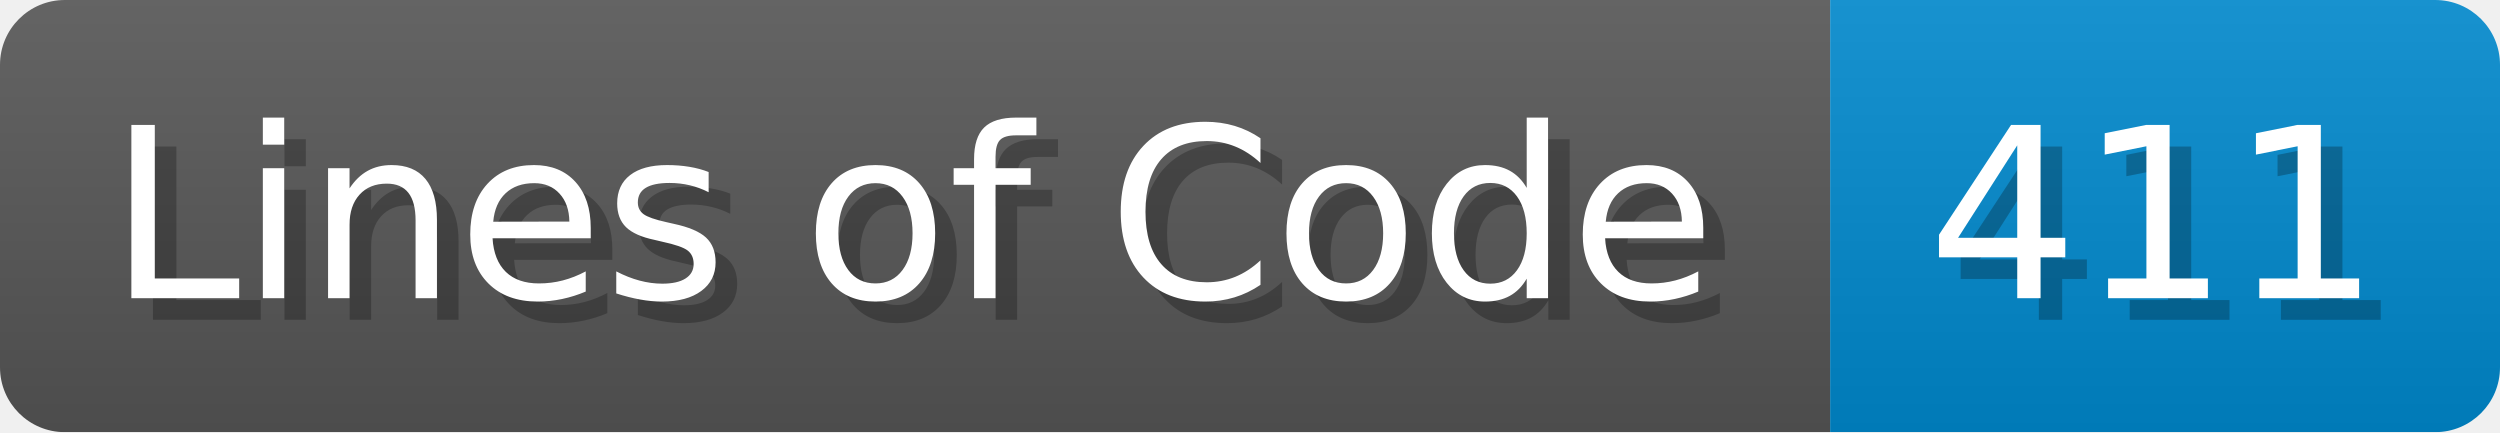
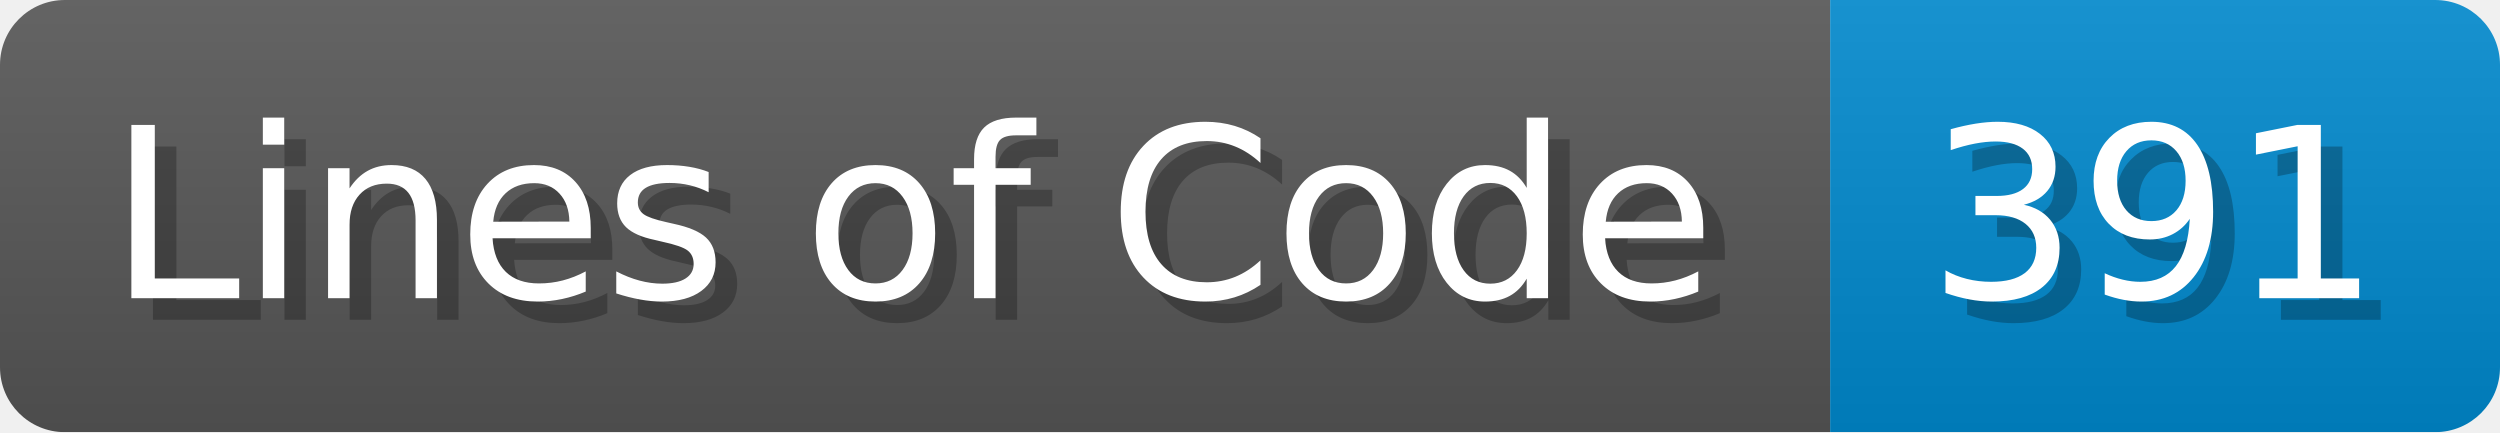
- <svg xmlns="http://www.w3.org/2000/svg" width="115.7" height="20" viewBox="0 0 1157 200" role="img" aria-label="Lines of Code: 411">
+ <svg xmlns="http://www.w3.org/2000/svg" width="115.7" height="20" viewBox="0 0 1157 200" role="img" aria-label="Lines of Code: 391">
  <linearGradient id="a" x2="0" y2="100%">
    <stop offset="0" stop-opacity=".1" stop-color="#EEE" />
    <stop offset="1" stop-opacity=".1" />
  </linearGradient>
  <mask id="m">
    <rect width="1157" height="200" rx="30" fill="#FFF" />
  </mask>
  <g mask="url(#m)">
    <rect width="847" height="200" fill="#555" />
    <rect width="310" height="200" fill="#08C" x="847" />
    <rect width="1157" height="200" fill="url(#a)" />
  </g>
  <g aria-hidden="true" fill="#fff" text-anchor="start" font-family="Verdana,DejaVu Sans,sans-serif" font-size="110">
    <text x="60" y="148" textLength="747" fill="#000" opacity="0.25">Lines of Code</text>
    <text x="50" y="138" textLength="747">Lines of Code</text>
-     <text x="902" y="148" textLength="210" fill="#000" opacity="0.25">411</text>
-     <text x="892" y="138" textLength="210">411</text>
+     <text x="902" y="148" textLength="210" fill="#000" opacity="0.25">391</text>
+     <text x="892" y="138" textLength="210">391</text>
  </g>
</svg>
